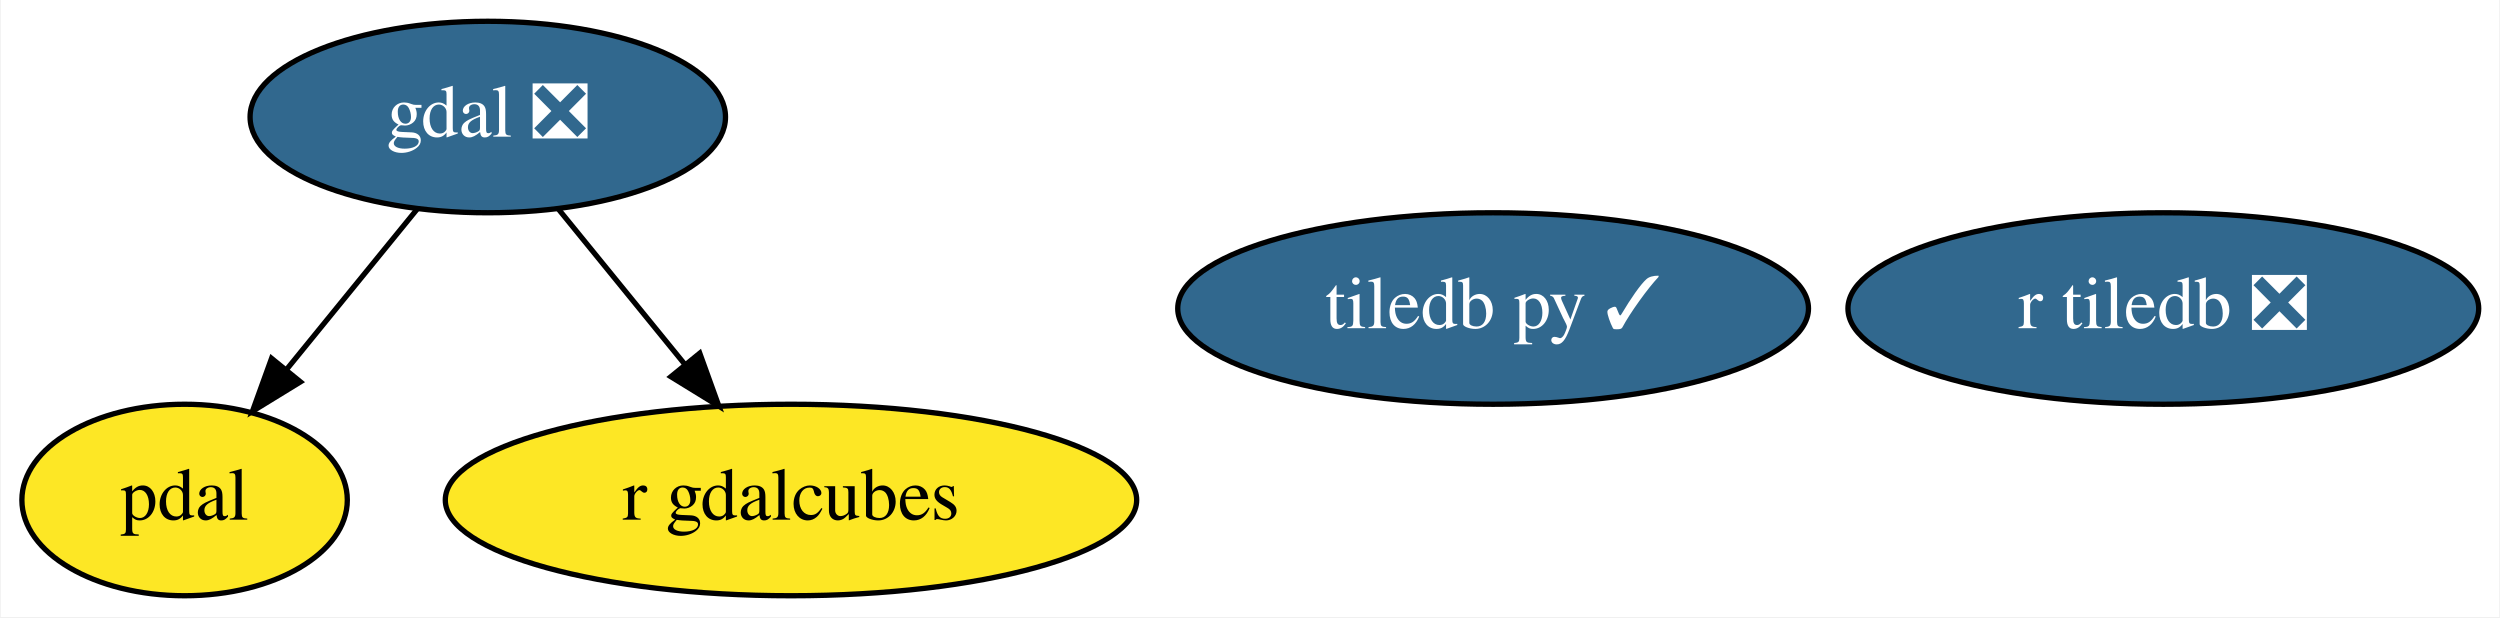
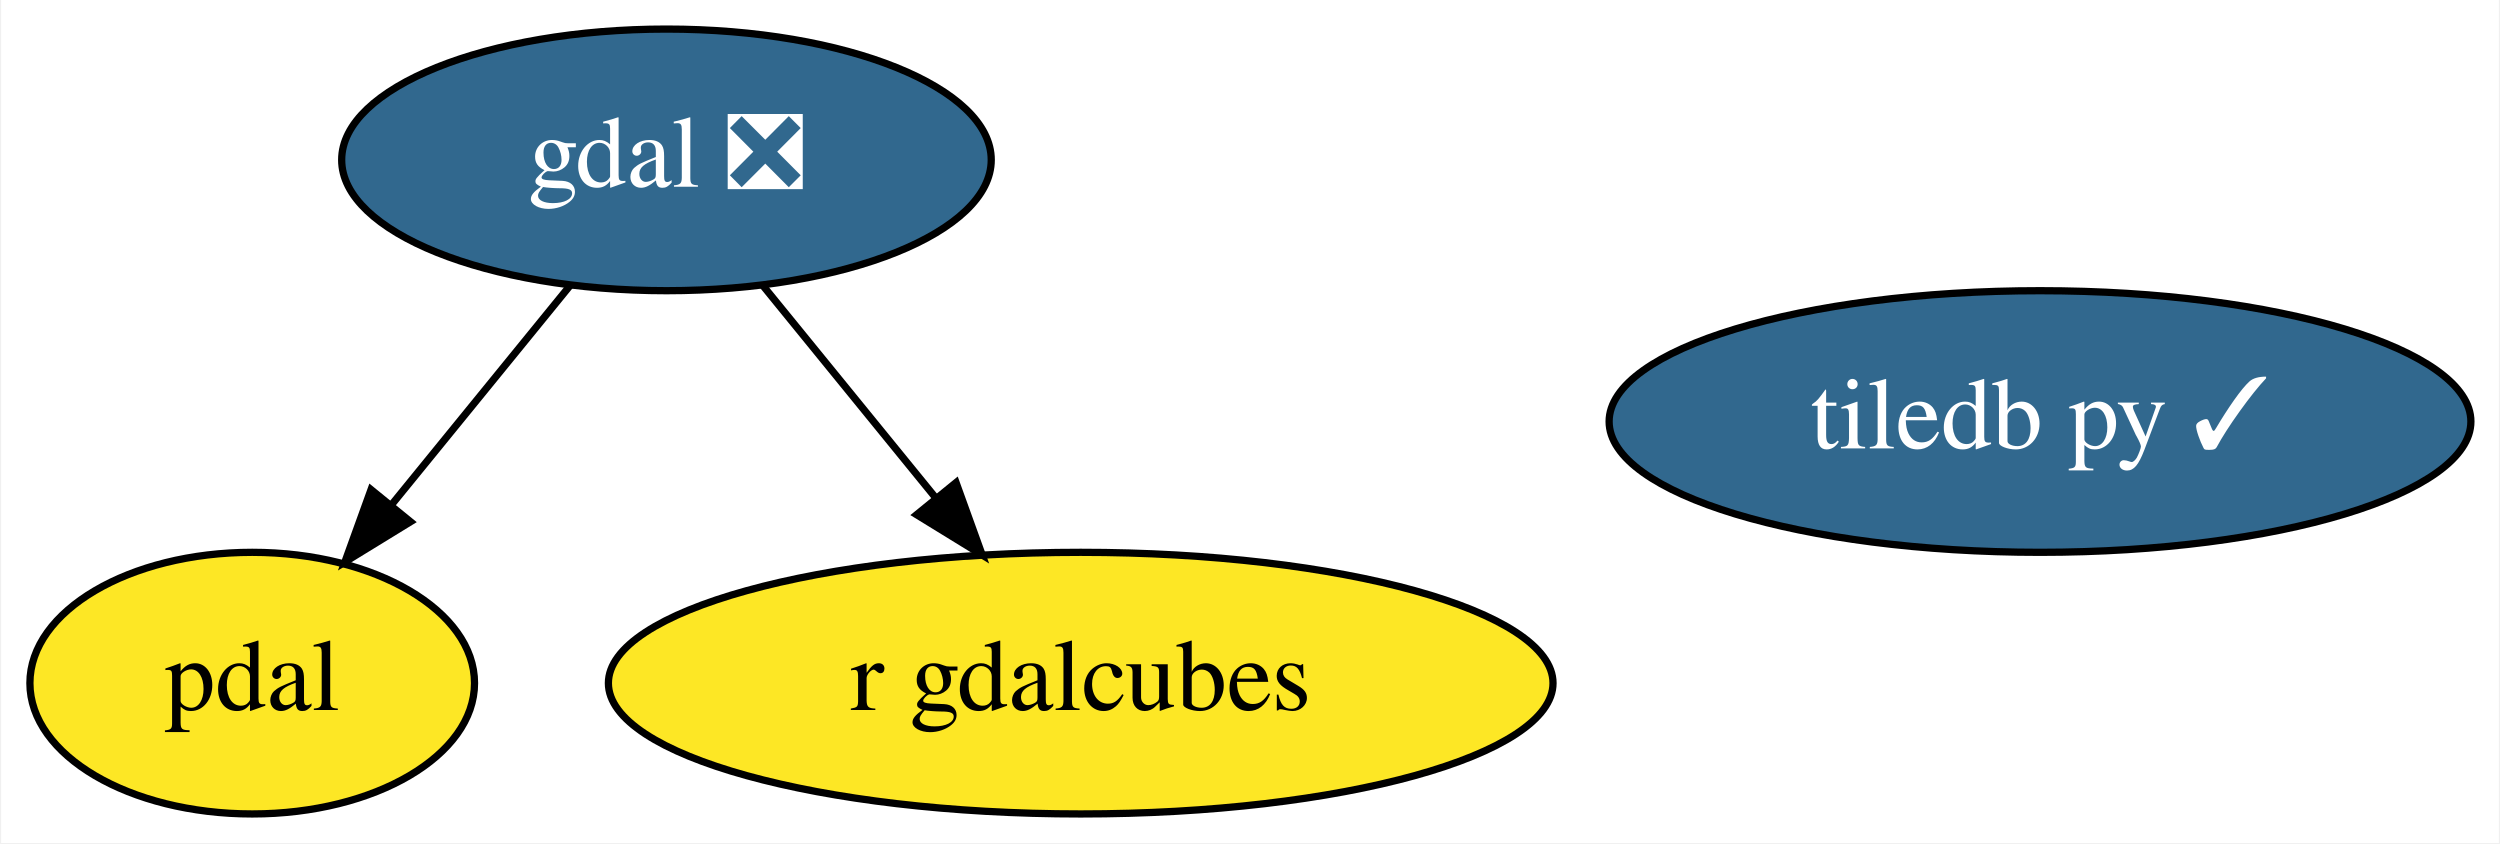
- <svg xmlns="http://www.w3.org/2000/svg" xmlns:xlink="http://www.w3.org/1999/xlink" width="470pt" height="116pt" viewBox="0.00 0.00 469.69 116.00">
+ <svg xmlns="http://www.w3.org/2000/svg" xmlns:xlink="http://www.w3.org/1999/xlink" width="344pt" height="116pt" viewBox="0.00 0.00 343.69 116.00">
  <g id="graph0" class="graph" transform="scale(1 1) rotate(0) translate(4 112)">
-     <polygon fill="white" stroke="transparent" points="-4,4 -4,-112 465.69,-112 465.69,4 -4,4" />
+     <polygon fill="white" stroke="transparent" points="-4,4 -4,-112 339.69,-112 339.69,4 -4,4" />
    <g id="node1" class="node">
      <g id="a_node1">
        <a xlink:href="https://github.com/conda-forge/gdal-feedstock/pull/645" xlink:title="gdal ❎">
          <ellipse fill="#31688e" stroke="black" cx="87.55" cy="-90" rx="44.69" ry="18" />
          <text text-anchor="middle" x="87.55" y="-86.3" font-family="Times,serif" font-size="14.00" fill="white">gdal ❎</text>
        </a>
      </g>
    </g>
    <g id="node3" class="node">
      <g id="a_node3">
        <a xlink:href="https://github.com/conda-forge/pdal-feedstock" xlink:title="pdal">
          <ellipse fill="#fde725" stroke="black" cx="30.55" cy="-18" rx="30.59" ry="18" />
          <text text-anchor="middle" x="30.55" y="-14.3" font-family="Times,serif" font-size="14.00">pdal</text>
        </a>
      </g>
    </g>
    <g id="edge1" class="edge">
      <path fill="none" stroke="black" d="M74.33,-72.76C67.03,-63.8 57.84,-52.51 49.76,-42.59" />
      <polygon fill="black" stroke="black" points="52.33,-40.21 43.3,-34.67 46.9,-44.63 52.33,-40.21" />
    </g>
-     <g id="node5" class="node">
-       <g id="a_node5">
+     <g id="node4" class="node">
+       <g id="a_node4">
        <a xlink:href="https://github.com/conda-forge/r-gdalcubes-feedstock" xlink:title="r gdalcubes">
          <ellipse fill="#fde725" stroke="black" cx="144.55" cy="-18" rx="64.99" ry="18" />
          <text text-anchor="middle" x="144.55" y="-14.3" font-family="Times,serif" font-size="14.00">r gdalcubes</text>
        </a>
      </g>
    </g>
    <g id="edge2" class="edge">
      <path fill="none" stroke="black" d="M100.77,-72.76C107.86,-64.06 116.74,-53.15 124.65,-43.43" />
      <polygon fill="black" stroke="black" points="127.4,-45.6 131,-35.63 121.97,-41.18 127.4,-45.6" />
    </g>
    <g id="node2" class="node">
      <g id="a_node2">
        <a xlink:href="https://github.com/conda-forge/tiledb-py-feedstock/pull/147" xlink:title="tiledb py ✓">
          <ellipse fill="#31688e" stroke="black" cx="276.55" cy="-54" rx="59.29" ry="18" />
          <text text-anchor="middle" x="276.55" y="-50.3" font-family="Times,serif" font-size="14.00" fill="white">tiledb py ✓</text>
        </a>
      </g>
    </g>
-     <g id="node4" class="node">
-       <g id="a_node4">
-         <a xlink:href="https://github.com/conda-forge/r-tiledb-feedstock/pull/42" xlink:title="r tiledb ❎">
-           <ellipse fill="#31688e" stroke="black" cx="402.55" cy="-54" rx="59.29" ry="18" />
-           <text text-anchor="middle" x="402.55" y="-50.3" font-family="Times,serif" font-size="14.00" fill="white">r tiledb ❎</text>
-         </a>
-       </g>
-     </g>
  </g>
</svg>
